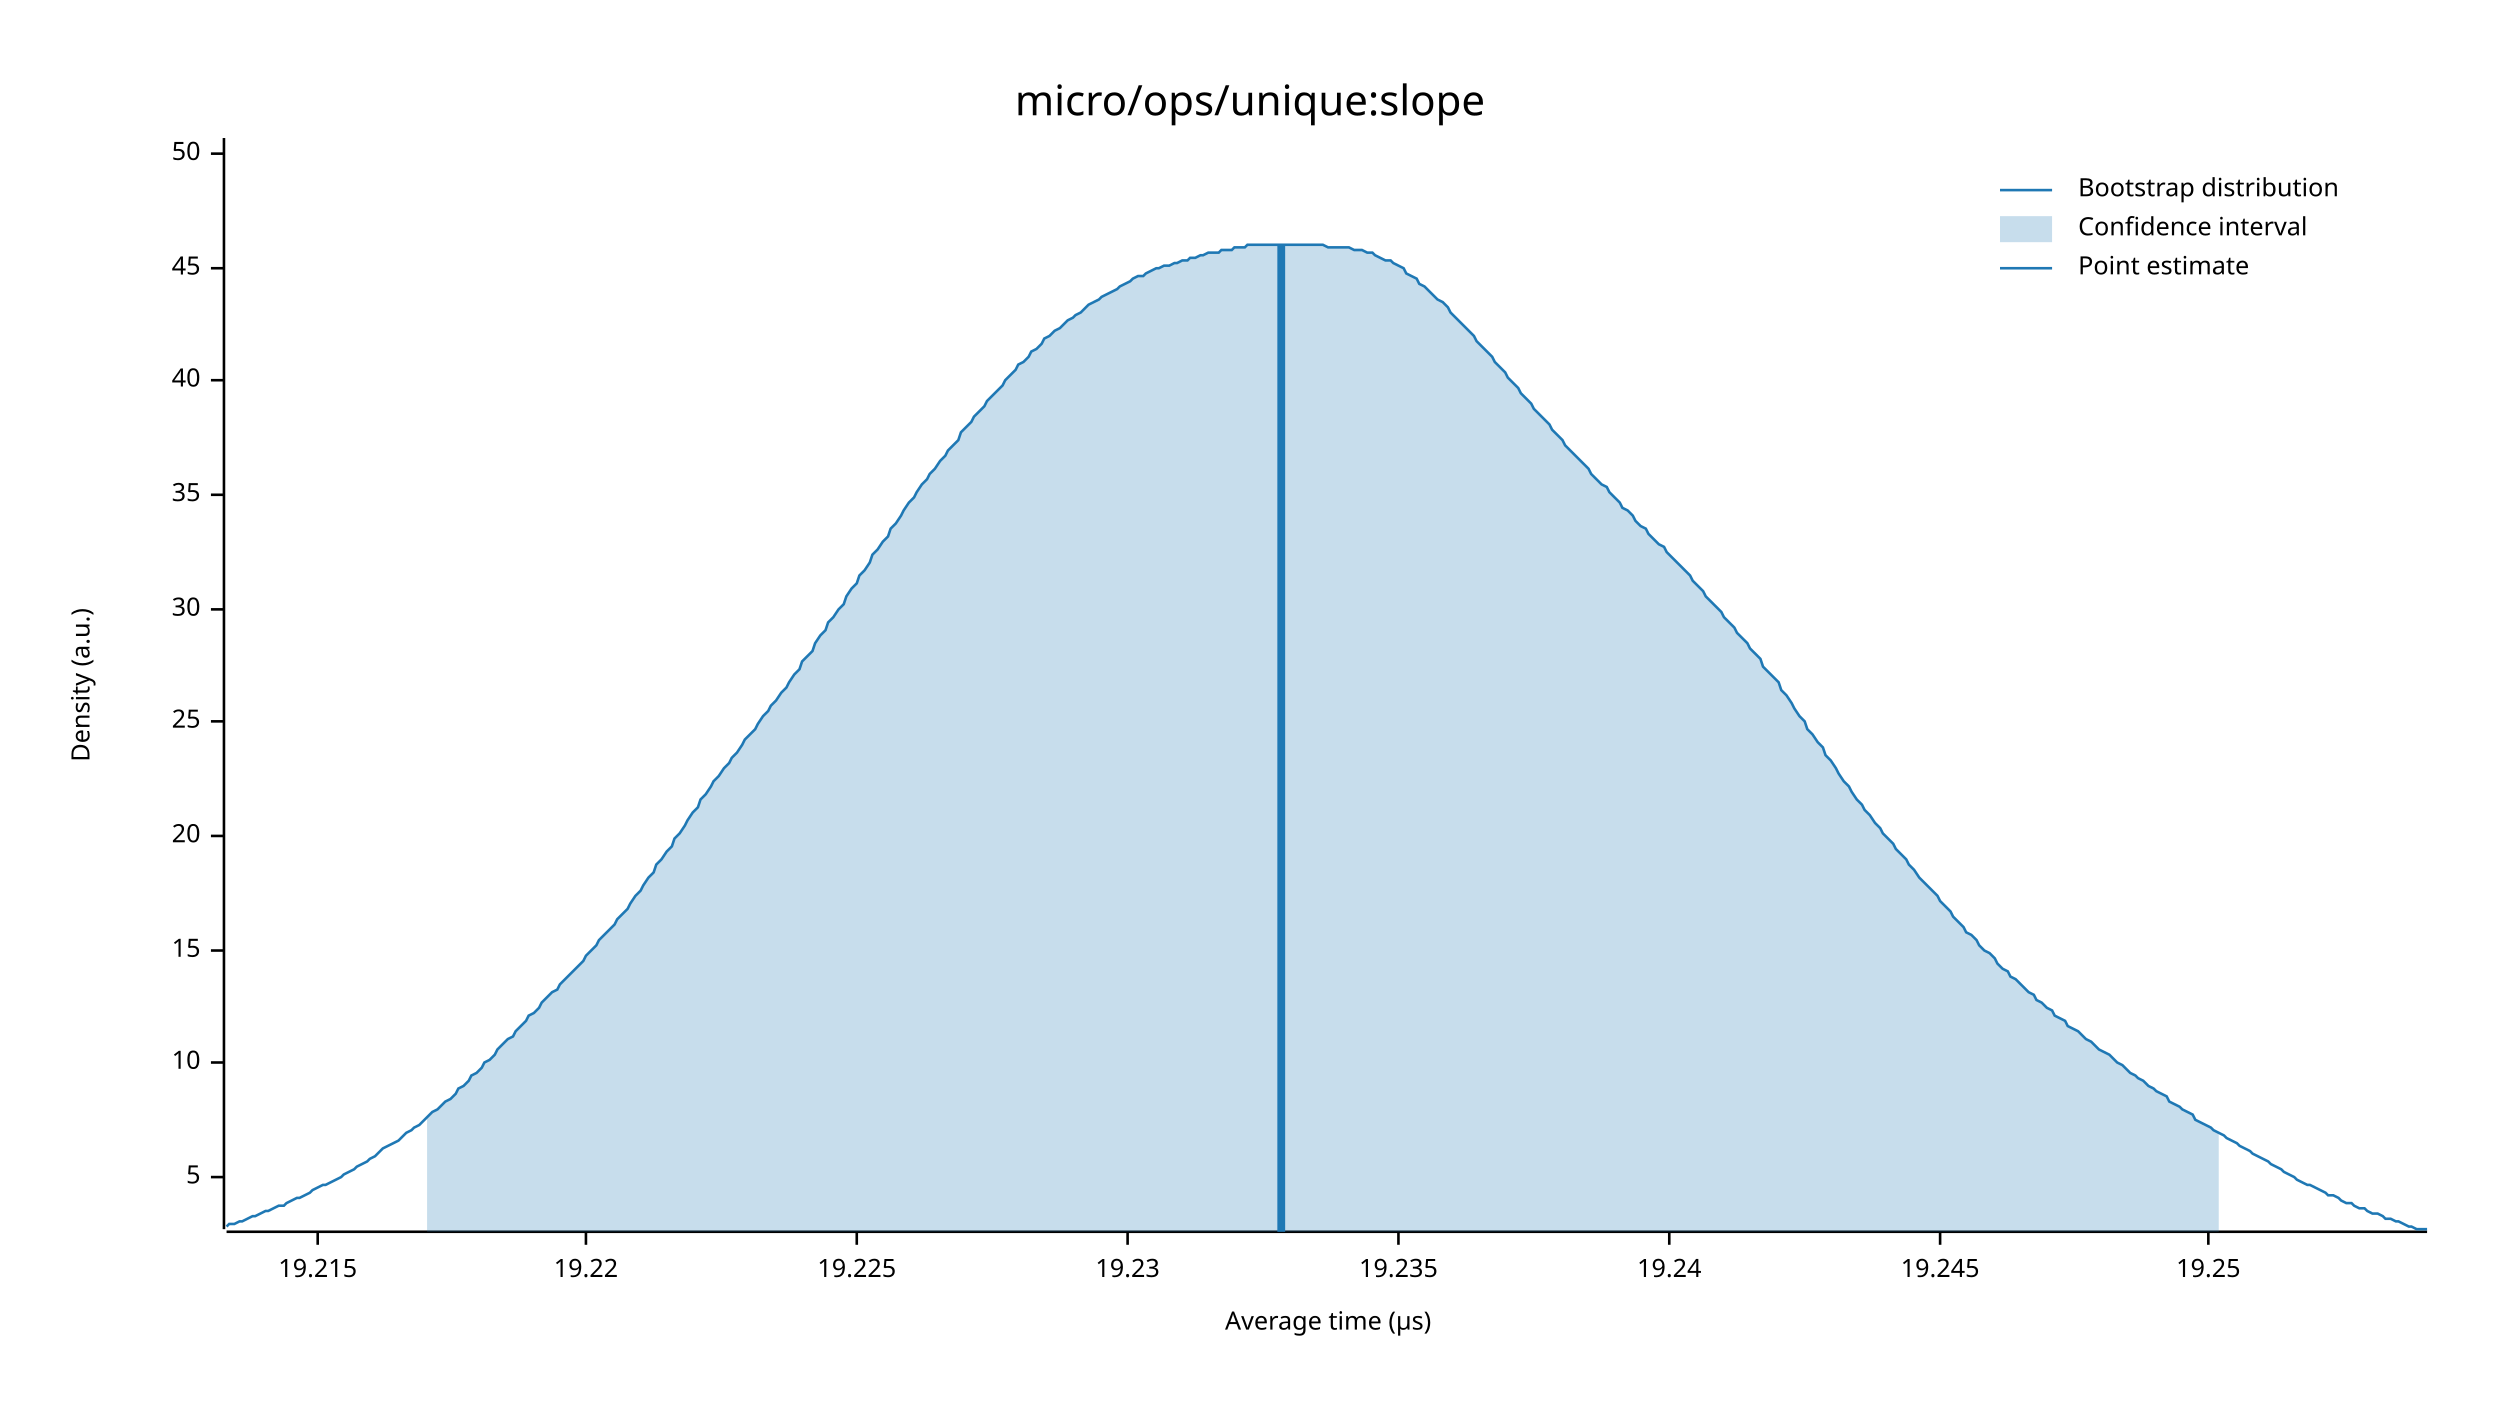
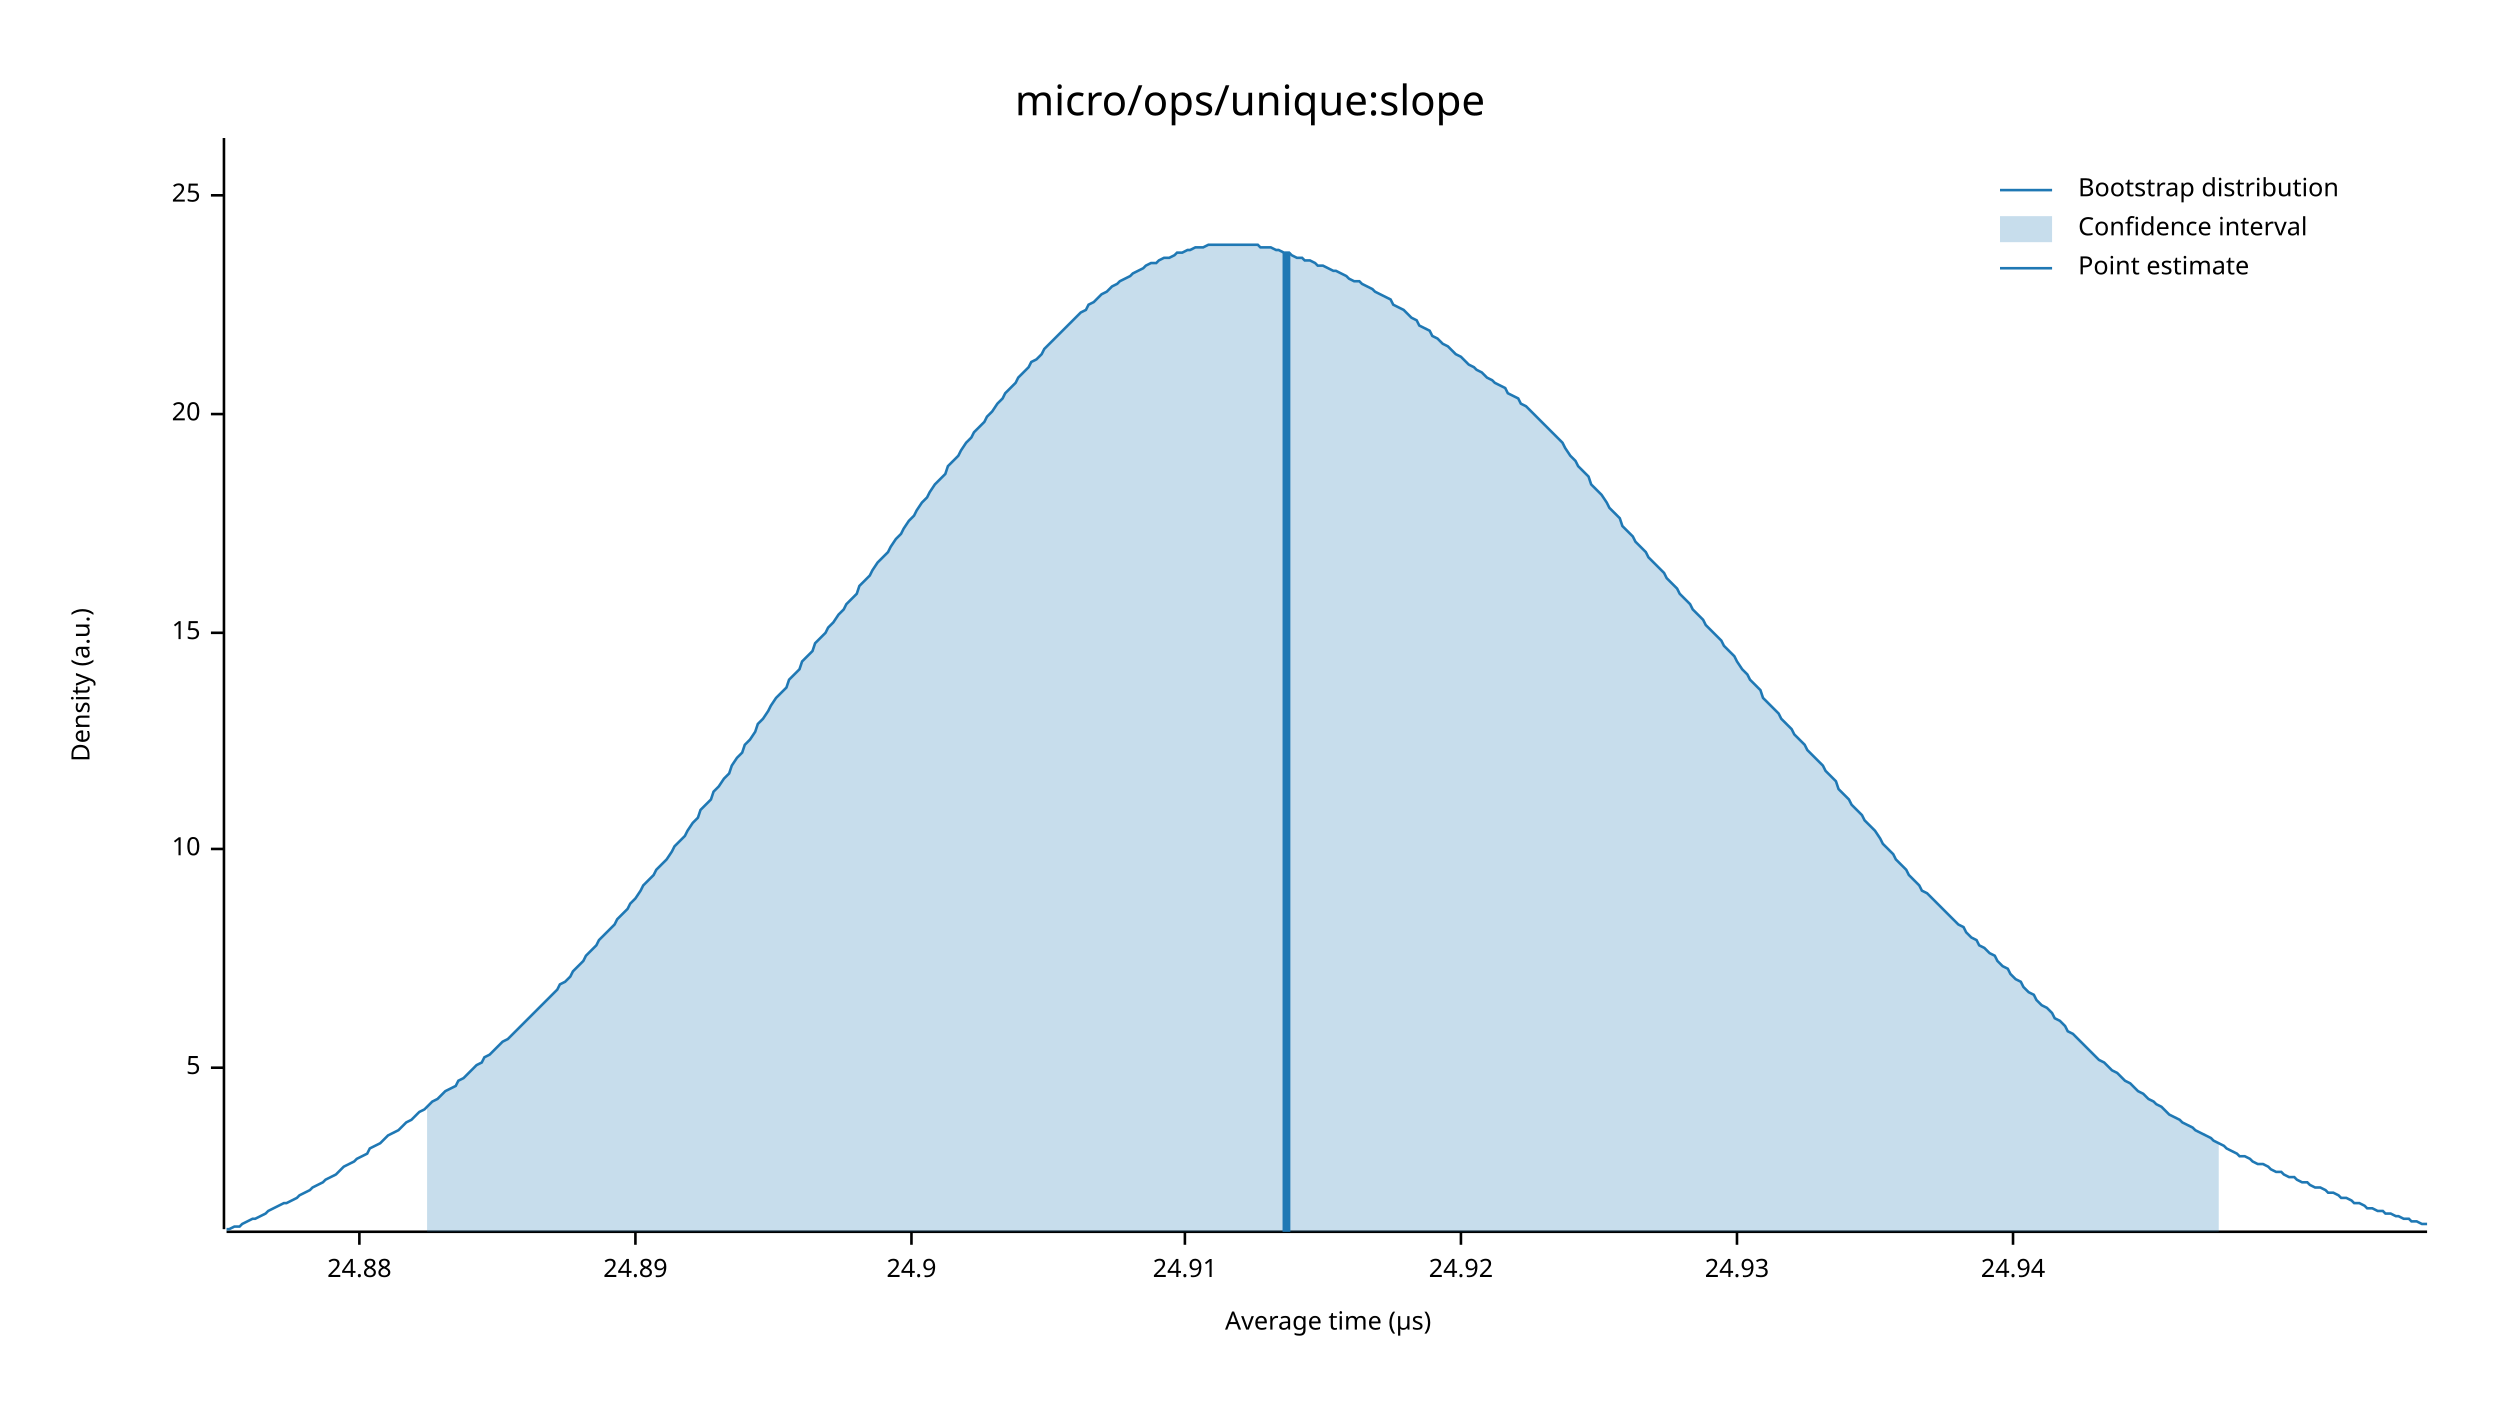
<svg xmlns="http://www.w3.org/2000/svg" width="960" height="540" viewBox="0 0 960 540">
  <text x="480" y="32" dy="0.76em" text-anchor="middle" font-family="sans-serif" font-size="16.129" opacity="1" fill="#000000">
micro/ops/unique:slope
</text>
  <text x="27" y="263" dy="0.76em" text-anchor="middle" font-family="sans-serif" font-size="9.677" opacity="1" fill="#000000" transform="rotate(270, 27, 263)">
Density (a.u.)
</text>
  <text x="510" y="513" dy="-0.5ex" text-anchor="middle" font-family="sans-serif" font-size="9.677" opacity="1" fill="#000000">
Average time (µs)
</text>
  <polyline fill="none" opacity="1" stroke="#000000" stroke-width="1" points="86,53 86,472 " />
-   <text x="77" y="452" dy="0.5ex" text-anchor="end" font-family="sans-serif" font-size="9.677" opacity="1" fill="#000000">
+   <text x="77" y="410" dy="0.5ex" text-anchor="end" font-family="sans-serif" font-size="9.677" opacity="1" fill="#000000">
5
</text>
-   <polyline fill="none" opacity="1" stroke="#000000" stroke-width="1" points="81,452 86,452 " />
-   <text x="77" y="408" dy="0.5ex" text-anchor="end" font-family="sans-serif" font-size="9.677" opacity="1" fill="#000000">
+   <polyline fill="none" opacity="1" stroke="#000000" stroke-width="1" points="81,410 86,410 " />
+   <text x="77" y="326" dy="0.5ex" text-anchor="end" font-family="sans-serif" font-size="9.677" opacity="1" fill="#000000">
10
</text>
-   <polyline fill="none" opacity="1" stroke="#000000" stroke-width="1" points="81,408 86,408 " />
-   <text x="77" y="365" dy="0.5ex" text-anchor="end" font-family="sans-serif" font-size="9.677" opacity="1" fill="#000000">
+   <polyline fill="none" opacity="1" stroke="#000000" stroke-width="1" points="81,326 86,326 " />
+   <text x="77" y="243" dy="0.5ex" text-anchor="end" font-family="sans-serif" font-size="9.677" opacity="1" fill="#000000">
15
</text>
-   <polyline fill="none" opacity="1" stroke="#000000" stroke-width="1" points="81,365 86,365 " />
-   <text x="77" y="321" dy="0.5ex" text-anchor="end" font-family="sans-serif" font-size="9.677" opacity="1" fill="#000000">
+   <polyline fill="none" opacity="1" stroke="#000000" stroke-width="1" points="81,243 86,243 " />
+   <text x="77" y="159" dy="0.5ex" text-anchor="end" font-family="sans-serif" font-size="9.677" opacity="1" fill="#000000">
20
</text>
-   <polyline fill="none" opacity="1" stroke="#000000" stroke-width="1" points="81,321 86,321 " />
-   <text x="77" y="277" dy="0.5ex" text-anchor="end" font-family="sans-serif" font-size="9.677" opacity="1" fill="#000000">
+   <polyline fill="none" opacity="1" stroke="#000000" stroke-width="1" points="81,159 86,159 " />
+   <text x="77" y="75" dy="0.5ex" text-anchor="end" font-family="sans-serif" font-size="9.677" opacity="1" fill="#000000">
25
</text>
-   <polyline fill="none" opacity="1" stroke="#000000" stroke-width="1" points="81,277 86,277 " />
-   <text x="77" y="234" dy="0.5ex" text-anchor="end" font-family="sans-serif" font-size="9.677" opacity="1" fill="#000000">
- 30
+   <polyline fill="none" opacity="1" stroke="#000000" stroke-width="1" points="81,75 86,75 " />
+   <polyline fill="none" opacity="1" stroke="#000000" stroke-width="1" points="87,473 932,473 " />
+   <text x="138" y="483" dy="0.76em" text-anchor="middle" font-family="sans-serif" font-size="9.677" opacity="1" fill="#000000">
+ 24.88
</text>
-   <polyline fill="none" opacity="1" stroke="#000000" stroke-width="1" points="81,234 86,234 " />
-   <text x="77" y="190" dy="0.5ex" text-anchor="end" font-family="sans-serif" font-size="9.677" opacity="1" fill="#000000">
- 35
+   <polyline fill="none" opacity="1" stroke="#000000" stroke-width="1" points="138,473 138,478 " />
+   <text x="244" y="483" dy="0.76em" text-anchor="middle" font-family="sans-serif" font-size="9.677" opacity="1" fill="#000000">
+ 24.89
</text>
-   <polyline fill="none" opacity="1" stroke="#000000" stroke-width="1" points="81,190 86,190 " />
-   <text x="77" y="146" dy="0.5ex" text-anchor="end" font-family="sans-serif" font-size="9.677" opacity="1" fill="#000000">
- 40
+   <polyline fill="none" opacity="1" stroke="#000000" stroke-width="1" points="244,473 244,478 " />
+   <text x="350" y="483" dy="0.76em" text-anchor="middle" font-family="sans-serif" font-size="9.677" opacity="1" fill="#000000">
+ 24.9
</text>
-   <polyline fill="none" opacity="1" stroke="#000000" stroke-width="1" points="81,146 86,146 " />
-   <text x="77" y="103" dy="0.5ex" text-anchor="end" font-family="sans-serif" font-size="9.677" opacity="1" fill="#000000">
- 45
+   <polyline fill="none" opacity="1" stroke="#000000" stroke-width="1" points="350,473 350,478 " />
+   <text x="455" y="483" dy="0.76em" text-anchor="middle" font-family="sans-serif" font-size="9.677" opacity="1" fill="#000000">
+ 24.91
</text>
-   <polyline fill="none" opacity="1" stroke="#000000" stroke-width="1" points="81,103 86,103 " />
-   <text x="77" y="59" dy="0.5ex" text-anchor="end" font-family="sans-serif" font-size="9.677" opacity="1" fill="#000000">
- 50
+   <polyline fill="none" opacity="1" stroke="#000000" stroke-width="1" points="455,473 455,478 " />
+   <text x="561" y="483" dy="0.76em" text-anchor="middle" font-family="sans-serif" font-size="9.677" opacity="1" fill="#000000">
+ 24.92
</text>
-   <polyline fill="none" opacity="1" stroke="#000000" stroke-width="1" points="81,59 86,59 " />
-   <polyline fill="none" opacity="1" stroke="#000000" stroke-width="1" points="87,473 932,473 " />
-   <text x="122" y="483" dy="0.76em" text-anchor="middle" font-family="sans-serif" font-size="9.677" opacity="1" fill="#000000">
- 19.215
+   <polyline fill="none" opacity="1" stroke="#000000" stroke-width="1" points="561,473 561,478 " />
+   <text x="667" y="483" dy="0.76em" text-anchor="middle" font-family="sans-serif" font-size="9.677" opacity="1" fill="#000000">
+ 24.93
</text>
-   <polyline fill="none" opacity="1" stroke="#000000" stroke-width="1" points="122,473 122,478 " />
-   <text x="225" y="483" dy="0.76em" text-anchor="middle" font-family="sans-serif" font-size="9.677" opacity="1" fill="#000000">
- 19.22
+   <polyline fill="none" opacity="1" stroke="#000000" stroke-width="1" points="667,473 667,478 " />
+   <text x="773" y="483" dy="0.76em" text-anchor="middle" font-family="sans-serif" font-size="9.677" opacity="1" fill="#000000">
+ 24.94
</text>
-   <polyline fill="none" opacity="1" stroke="#000000" stroke-width="1" points="225,473 225,478 " />
-   <text x="329" y="483" dy="0.76em" text-anchor="middle" font-family="sans-serif" font-size="9.677" opacity="1" fill="#000000">
- 19.225
- </text>
-   <polyline fill="none" opacity="1" stroke="#000000" stroke-width="1" points="329,473 329,478 " />
-   <text x="433" y="483" dy="0.76em" text-anchor="middle" font-family="sans-serif" font-size="9.677" opacity="1" fill="#000000">
- 19.23
- </text>
-   <polyline fill="none" opacity="1" stroke="#000000" stroke-width="1" points="433,473 433,478 " />
-   <text x="537" y="483" dy="0.76em" text-anchor="middle" font-family="sans-serif" font-size="9.677" opacity="1" fill="#000000">
- 19.235
- </text>
-   <polyline fill="none" opacity="1" stroke="#000000" stroke-width="1" points="537,473 537,478 " />
-   <text x="641" y="483" dy="0.76em" text-anchor="middle" font-family="sans-serif" font-size="9.677" opacity="1" fill="#000000">
- 19.24
- </text>
-   <polyline fill="none" opacity="1" stroke="#000000" stroke-width="1" points="641,473 641,478 " />
-   <text x="745" y="483" dy="0.76em" text-anchor="middle" font-family="sans-serif" font-size="9.677" opacity="1" fill="#000000">
- 19.245
- </text>
-   <polyline fill="none" opacity="1" stroke="#000000" stroke-width="1" points="745,473 745,478 " />
-   <text x="848" y="483" dy="0.76em" text-anchor="middle" font-family="sans-serif" font-size="9.677" opacity="1" fill="#000000">
- 19.25
- </text>
-   <polyline fill="none" opacity="1" stroke="#000000" stroke-width="1" points="848,473 848,478 " />
-   <polyline fill="none" opacity="1" stroke="#1F78B4" stroke-width="1" points="87,471 88,470 90,470 92,469 93,469 95,468 97,467 98,467 100,466 102,465 103,465 105,464 107,463 109,463 110,462 112,461 114,460 115,460 117,459 119,458 120,457 122,456 124,455 125,455 127,454 129,453 131,452 132,451 134,450 136,449 137,448 139,447 141,446 142,445 144,444 146,442 147,441 149,440 151,439 153,438 154,437 156,435 158,434 159,433 161,432 163,430 164,429 166,427 168,426 169,425 171,423 173,422 175,420 176,418 178,417 180,415 181,413 183,412 185,410 186,408 188,407 190,405 191,403 193,401 195,399 197,398 198,396 200,394 202,392 203,390 205,389 207,387 208,385 210,383 212,381 214,380 215,378 217,376 219,374 220,373 222,371 224,369 225,367 227,365 229,363 230,361 232,359 234,357 236,355 237,353 239,351 241,349 242,347 244,344 246,342 247,340 249,337 251,335 252,332 254,330 256,327 258,325 259,322 261,320 263,317 264,315 266,312 268,310 269,307 271,305 273,302 274,300 276,298 278,295 280,293 281,291 283,289 285,286 286,284 288,282 290,280 291,278 293,275 295,273 296,271 298,269 300,266 302,264 303,262 305,259 307,257 308,254 310,252 312,250 313,247 315,244 317,242 318,239 320,237 322,234 324,232 325,229 327,226 329,224 330,221 332,219 334,216 335,213 337,211 339,208 341,206 342,203 344,201 346,198 347,196 349,193 351,191 352,189 354,186 356,184 357,182 359,180 361,177 363,175 364,173 366,171 368,169 369,166 371,164 373,162 374,160 376,158 378,156 379,154 381,152 383,150 385,148 386,146 388,144 390,142 391,140 393,139 395,137 396,135 398,134 400,132 401,130 403,129 405,127 407,126 408,125 410,123 412,122 413,121 415,120 417,118 418,117 420,116 422,115 423,114 425,113 427,112 429,111 430,110 432,109 434,108 435,107 437,106 439,106 440,105 442,104 444,103 445,103 447,102 449,102 451,101 452,101 454,100 456,100 457,99 459,99 461,98 462,98 464,97 466,97 468,97 469,96 471,96 473,96 474,95 476,95 478,95 479,94 481,94 483,94 484,94 486,94 488,94 490,94 491,94 493,94 495,94 496,94 498,94 500,94 501,94 503,94 505,94 506,94 508,94 510,95 512,95 513,95 515,95 517,95 518,95 520,96 522,96 523,96 525,97 527,97 528,98 530,99 532,100 534,100 535,101 537,102 539,103 540,105 542,106 544,107 545,109 547,110 549,112 550,113 552,115 554,116 556,118 557,120 559,122 561,124 562,125 564,127 566,129 567,131 569,133 571,135 573,137 574,139 576,141 578,143 579,145 581,147 583,149 584,151 586,153 588,155 589,157 591,159 593,161 595,163 596,165 598,167 600,169 601,171 603,173 605,175 606,176 608,178 610,180 611,182 613,184 615,186 617,187 618,189 620,191 622,193 623,195 625,196 627,198 628,200 630,202 632,203 633,205 635,207 637,209 639,210 640,212 642,214 644,216 645,217 647,219 649,221 650,223 652,225 654,227 655,229 657,231 659,233 661,235 662,237 664,239 666,241 667,243 669,245 671,247 672,249 674,251 676,253 677,256 679,258 681,260 683,262 684,265 686,267 688,270 689,272 691,275 693,277 694,280 696,282 698,285 700,287 701,290 703,292 705,295 706,297 708,300 710,302 711,304 713,307 715,309 716,311 718,313 720,316 722,318 723,320 725,322 727,324 728,326 730,328 732,330 733,332 735,334 737,337 738,338 740,340 742,342 744,344 745,346 747,348 749,350 750,352 752,354 754,356 755,358 757,359 759,361 760,363 762,365 764,366 766,368 767,370 769,372 771,373 772,375 774,376 776,378 777,379 779,381 781,382 782,384 784,385 786,387 788,388 789,390 791,391 793,392 794,394 796,395 798,396 799,397 801,399 803,400 804,401 806,403 808,404 810,405 811,406 813,408 815,409 816,410 818,412 820,413 821,414 823,415 825,417 827,418 828,419 830,420 832,421 833,423 835,424 837,425 838,426 840,427 842,428 843,430 845,431 847,432 849,433 850,434 852,435 854,436 855,437 857,438 859,439 860,440 862,441 864,442 865,443 867,444 869,445 871,446 872,447 874,448 876,449 877,450 879,451 881,452 882,453 884,454 886,455 887,455 889,456 891,457 893,458 894,459 896,459 898,460 899,461 901,462 903,462 904,463 906,464 908,464 909,465 911,466 913,466 915,467 916,468 918,468 920,469 921,469 923,470 925,471 926,471 928,472 930,472 932,472 " />
-   <polygon opacity="0.25" fill="#1F78B4" points="164,429 166,427 168,426 169,425 171,423 173,422 175,420 176,418 178,417 180,415 181,413 183,412 185,410 186,408 188,407 190,405 191,403 193,401 195,399 197,398 198,396 200,394 202,392 203,390 205,389 207,387 208,385 210,383 212,381 214,380 215,378 217,376 219,374 220,373 222,371 224,369 225,367 227,365 229,363 230,361 232,359 234,357 236,355 237,353 239,351 241,349 242,347 244,344 246,342 247,340 249,337 251,335 252,332 254,330 256,327 258,325 259,322 261,320 263,317 264,315 266,312 268,310 269,307 271,305 273,302 274,300 276,298 278,295 280,293 281,291 283,289 285,286 286,284 288,282 290,280 291,278 293,275 295,273 296,271 298,269 300,266 302,264 303,262 305,259 307,257 308,254 310,252 312,250 313,247 315,244 317,242 318,239 320,237 322,234 324,232 325,229 327,226 329,224 330,221 332,219 334,216 335,213 337,211 339,208 341,206 342,203 344,201 346,198 347,196 349,193 351,191 352,189 354,186 356,184 357,182 359,180 361,177 363,175 364,173 366,171 368,169 369,166 371,164 373,162 374,160 376,158 378,156 379,154 381,152 383,150 385,148 386,146 388,144 390,142 391,140 393,139 395,137 396,135 398,134 400,132 401,130 403,129 405,127 407,126 408,125 410,123 412,122 413,121 415,120 417,118 418,117 420,116 422,115 423,114 425,113 427,112 429,111 430,110 432,109 434,108 435,107 437,106 439,106 440,105 442,104 444,103 445,103 447,102 449,102 451,101 452,101 454,100 456,100 457,99 459,99 461,98 462,98 464,97 466,97 468,97 469,96 471,96 473,96 474,95 476,95 478,95 479,94 481,94 483,94 484,94 486,94 488,94 490,94 491,94 493,94 495,94 496,94 498,94 500,94 501,94 503,94 505,94 506,94 508,94 510,95 512,95 513,95 515,95 517,95 518,95 520,96 522,96 523,96 525,97 527,97 528,98 530,99 532,100 534,100 535,101 537,102 539,103 540,105 542,106 544,107 545,109 547,110 549,112 550,113 552,115 554,116 556,118 557,120 559,122 561,124 562,125 564,127 566,129 567,131 569,133 571,135 573,137 574,139 576,141 578,143 579,145 581,147 583,149 584,151 586,153 588,155 589,157 591,159 593,161 595,163 596,165 598,167 600,169 601,171 603,173 605,175 606,176 608,178 610,180 611,182 613,184 615,186 617,187 618,189 620,191 622,193 623,195 625,196 627,198 628,200 630,202 632,203 633,205 635,207 637,209 639,210 640,212 642,214 644,216 645,217 647,219 649,221 650,223 652,225 654,227 655,229 657,231 659,233 661,235 662,237 664,239 666,241 667,243 669,245 671,247 672,249 674,251 676,253 677,256 679,258 681,260 683,262 684,265 686,267 688,270 689,272 691,275 693,277 694,280 696,282 698,285 700,287 701,290 703,292 705,295 706,297 708,300 710,302 711,304 713,307 715,309 716,311 718,313 720,316 722,318 723,320 725,322 727,324 728,326 730,328 732,330 733,332 735,334 737,337 738,338 740,340 742,342 744,344 745,346 747,348 749,350 750,352 752,354 754,356 755,358 757,359 759,361 760,363 762,365 764,366 766,368 767,370 769,372 771,373 772,375 774,376 776,378 777,379 779,381 781,382 782,384 784,385 786,387 788,388 789,390 791,391 793,392 794,394 796,395 798,396 799,397 801,399 803,400 804,401 806,403 808,404 810,405 811,406 813,408 815,409 816,410 818,412 820,413 821,414 823,415 825,417 827,418 828,419 830,420 832,421 833,423 835,424 837,425 838,426 840,427 842,428 843,430 845,431 847,432 849,433 850,434 852,435 852,473 164,473 " />
-   <polyline fill="none" opacity="1" stroke="#1F78B4" stroke-width="3" points="492,473 492,94 " />
+   <polyline fill="none" opacity="1" stroke="#000000" stroke-width="1" points="773,473 773,478 " />
+   <polyline fill="none" opacity="1" stroke="#1F78B4" stroke-width="1" points="87,472 88,472 90,471 92,471 93,470 95,469 97,468 98,468 100,467 102,466 103,465 105,464 107,463 109,462 110,462 112,461 114,460 115,459 117,458 119,457 120,456 122,455 124,454 125,453 127,452 129,451 131,449 132,448 134,447 136,446 137,445 139,444 141,443 142,441 144,440 146,439 147,438 149,436 151,435 153,434 154,433 156,431 158,430 159,429 161,427 163,426 164,425 166,423 168,422 169,421 171,419 173,418 175,417 176,415 178,414 180,412 181,411 183,409 185,408 186,406 188,405 190,403 191,402 193,400 195,399 197,397 198,396 200,394 202,392 203,391 205,389 207,387 208,386 210,384 212,382 214,380 215,378 217,377 219,375 220,373 222,371 224,369 225,367 227,365 229,363 230,361 232,359 234,357 236,355 237,353 239,351 241,349 242,347 244,345 246,342 247,340 249,338 251,336 252,334 254,332 256,330 258,327 259,325 261,323 263,321 264,319 266,316 268,314 269,311 271,309 273,307 274,304 276,302 278,299 280,297 281,294 283,291 285,289 286,286 288,284 290,281 291,278 293,276 295,273 296,271 298,268 300,266 302,264 303,261 305,259 307,257 308,254 310,252 312,250 313,247 315,245 317,243 318,241 320,239 322,236 324,234 325,232 327,230 329,228 330,225 332,223 334,221 335,219 337,216 339,214 341,212 342,210 344,207 346,205 347,203 349,200 351,198 352,196 354,193 356,191 357,189 359,186 361,184 363,182 364,179 366,177 368,175 369,173 371,170 373,168 374,166 376,164 378,162 379,160 381,158 383,155 385,153 386,151 388,149 390,147 391,145 393,143 395,141 396,139 398,138 400,136 401,134 403,132 405,130 407,128 408,127 410,125 412,123 413,122 415,120 417,119 418,117 420,116 422,114 423,113 425,112 427,110 429,109 430,108 432,107 434,106 435,105 437,104 439,103 440,102 442,101 444,101 445,100 447,99 449,99 451,98 452,97 454,97 456,96 457,96 459,95 461,95 462,95 464,94 466,94 468,94 469,94 471,94 473,94 474,94 476,94 478,94 479,94 481,94 483,94 484,95 486,95 488,95 490,96 491,96 493,97 495,97 496,98 498,99 500,99 501,100 503,100 505,101 506,102 508,102 510,103 512,104 513,104 515,105 517,106 518,107 520,108 522,108 523,109 525,110 527,111 528,112 530,113 532,114 534,115 535,117 537,118 539,119 540,120 542,122 544,123 545,125 547,126 549,127 550,129 552,130 554,132 556,133 557,134 559,136 561,137 562,138 564,140 566,141 567,142 569,143 571,145 573,146 574,147 576,148 578,149 579,151 581,152 583,153 584,155 586,156 588,158 589,159 591,161 593,163 595,165 596,166 598,168 600,170 601,172 603,175 605,177 606,179 608,181 610,183 611,186 613,188 615,190 617,193 618,195 620,197 622,199 623,202 625,204 627,206 628,208 630,210 632,212 633,214 635,216 637,218 639,220 640,222 642,224 644,226 645,228 647,230 649,232 650,234 652,236 654,238 655,240 657,242 659,244 661,246 662,248 664,250 666,252 667,254 669,257 671,259 672,261 674,263 676,265 677,268 679,270 681,272 683,274 684,276 686,278 688,280 689,282 691,284 693,286 694,288 696,290 698,292 700,294 701,296 703,298 705,300 706,303 708,305 710,307 711,309 713,311 715,313 716,315 718,317 720,319 722,322 723,324 725,326 727,328 728,330 730,332 732,334 733,336 735,338 737,340 738,342 740,343 742,345 744,347 745,348 747,350 749,352 750,353 752,355 754,356 755,358 757,360 759,361 760,363 762,364 764,366 766,367 767,369 769,371 771,372 772,374 774,376 776,377 777,379 779,381 781,382 782,384 784,386 786,387 788,389 789,391 791,392 793,394 794,396 796,397 798,399 799,400 801,402 803,404 804,405 806,407 808,408 810,410 811,411 813,412 815,414 816,415 818,416 820,418 821,419 823,420 825,422 827,423 828,424 830,425 832,427 833,428 835,429 837,430 838,431 840,432 842,433 843,434 845,435 847,436 849,437 850,438 852,439 854,440 855,441 857,442 859,443 860,444 862,444 864,445 865,446 867,447 869,447 871,448 872,449 874,450 876,450 877,451 879,452 881,452 882,453 884,454 886,454 887,455 889,456 891,456 893,457 894,458 896,458 898,459 899,460 901,460 903,461 904,462 906,462 908,463 909,464 911,464 913,465 915,465 916,466 918,466 920,467 921,467 923,468 925,468 926,469 928,469 930,470 932,470 " />
+   <polygon opacity="0.25" fill="#1F78B4" points="164,425 166,423 168,422 169,421 171,419 173,418 175,417 176,415 178,414 180,412 181,411 183,409 185,408 186,406 188,405 190,403 191,402 193,400 195,399 197,397 198,396 200,394 202,392 203,391 205,389 207,387 208,386 210,384 212,382 214,380 215,378 217,377 219,375 220,373 222,371 224,369 225,367 227,365 229,363 230,361 232,359 234,357 236,355 237,353 239,351 241,349 242,347 244,345 246,342 247,340 249,338 251,336 252,334 254,332 256,330 258,327 259,325 261,323 263,321 264,319 266,316 268,314 269,311 271,309 273,307 274,304 276,302 278,299 280,297 281,294 283,291 285,289 286,286 288,284 290,281 291,278 293,276 295,273 296,271 298,268 300,266 302,264 303,261 305,259 307,257 308,254 310,252 312,250 313,247 315,245 317,243 318,241 320,239 322,236 324,234 325,232 327,230 329,228 330,225 332,223 334,221 335,219 337,216 339,214 341,212 342,210 344,207 346,205 347,203 349,200 351,198 352,196 354,193 356,191 357,189 359,186 361,184 363,182 364,179 366,177 368,175 369,173 371,170 373,168 374,166 376,164 378,162 379,160 381,158 383,155 385,153 386,151 388,149 390,147 391,145 393,143 395,141 396,139 398,138 400,136 401,134 403,132 405,130 407,128 408,127 410,125 412,123 413,122 415,120 417,119 418,117 420,116 422,114 423,113 425,112 427,110 429,109 430,108 432,107 434,106 435,105 437,104 439,103 440,102 442,101 444,101 445,100 447,99 449,99 451,98 452,97 454,97 456,96 457,96 459,95 461,95 462,95 464,94 466,94 468,94 469,94 471,94 473,94 474,94 476,94 478,94 479,94 481,94 483,94 484,95 486,95 488,95 490,96 491,96 493,97 495,97 496,98 498,99 500,99 501,100 503,100 505,101 506,102 508,102 510,103 512,104 513,104 515,105 517,106 518,107 520,108 522,108 523,109 525,110 527,111 528,112 530,113 532,114 534,115 535,117 537,118 539,119 540,120 542,122 544,123 545,125 547,126 549,127 550,129 552,130 554,132 556,133 557,134 559,136 561,137 562,138 564,140 566,141 567,142 569,143 571,145 573,146 574,147 576,148 578,149 579,151 581,152 583,153 584,155 586,156 588,158 589,159 591,161 593,163 595,165 596,166 598,168 600,170 601,172 603,175 605,177 606,179 608,181 610,183 611,186 613,188 615,190 617,193 618,195 620,197 622,199 623,202 625,204 627,206 628,208 630,210 632,212 633,214 635,216 637,218 639,220 640,222 642,224 644,226 645,228 647,230 649,232 650,234 652,236 654,238 655,240 657,242 659,244 661,246 662,248 664,250 666,252 667,254 669,257 671,259 672,261 674,263 676,265 677,268 679,270 681,272 683,274 684,276 686,278 688,280 689,282 691,284 693,286 694,288 696,290 698,292 700,294 701,296 703,298 705,300 706,303 708,305 710,307 711,309 713,311 715,313 716,315 718,317 720,319 722,322 723,324 725,326 727,328 728,330 730,332 732,334 733,336 735,338 737,340 738,342 740,343 742,345 744,347 745,348 747,350 749,352 750,353 752,355 754,356 755,358 757,360 759,361 760,363 762,364 764,366 766,367 767,369 769,371 771,372 772,374 774,376 776,377 777,379 779,381 781,382 782,384 784,386 786,387 788,389 789,391 791,392 793,394 794,396 796,397 798,399 799,400 801,402 803,404 804,405 806,407 808,408 810,410 811,411 813,412 815,414 816,415 818,416 820,418 821,419 823,420 825,422 827,423 828,424 830,425 832,427 833,428 835,429 837,430 838,431 840,432 842,433 843,434 845,435 847,436 849,437 850,438 852,439 852,473 164,473 " />
+   <polyline fill="none" opacity="1" stroke="#1F78B4" stroke-width="3" points="494,473 494,97 " />
  <text x="798" y="68" dy="0.76em" text-anchor="start" font-family="sans-serif" font-size="9.677" opacity="1" fill="#000000">
Bootstrap distribution
</text>
  <text x="798" y="83" dy="0.76em" text-anchor="start" font-family="sans-serif" font-size="9.677" opacity="1" fill="#000000">
Confidence interval
</text>
  <text x="798" y="98" dy="0.76em" text-anchor="start" font-family="sans-serif" font-size="9.677" opacity="1" fill="#000000">
Point estimate
</text>
  <polyline fill="none" opacity="1" stroke="#1F78B4" stroke-width="1" points="768,73 788,73 " />
  <rect x="768" y="83" width="20" height="10" opacity="0.25" fill="#1F78B4" stroke="none" />
  <polyline fill="none" opacity="1" stroke="#1F78B4" stroke-width="1" points="768,103 788,103 " />
</svg>
